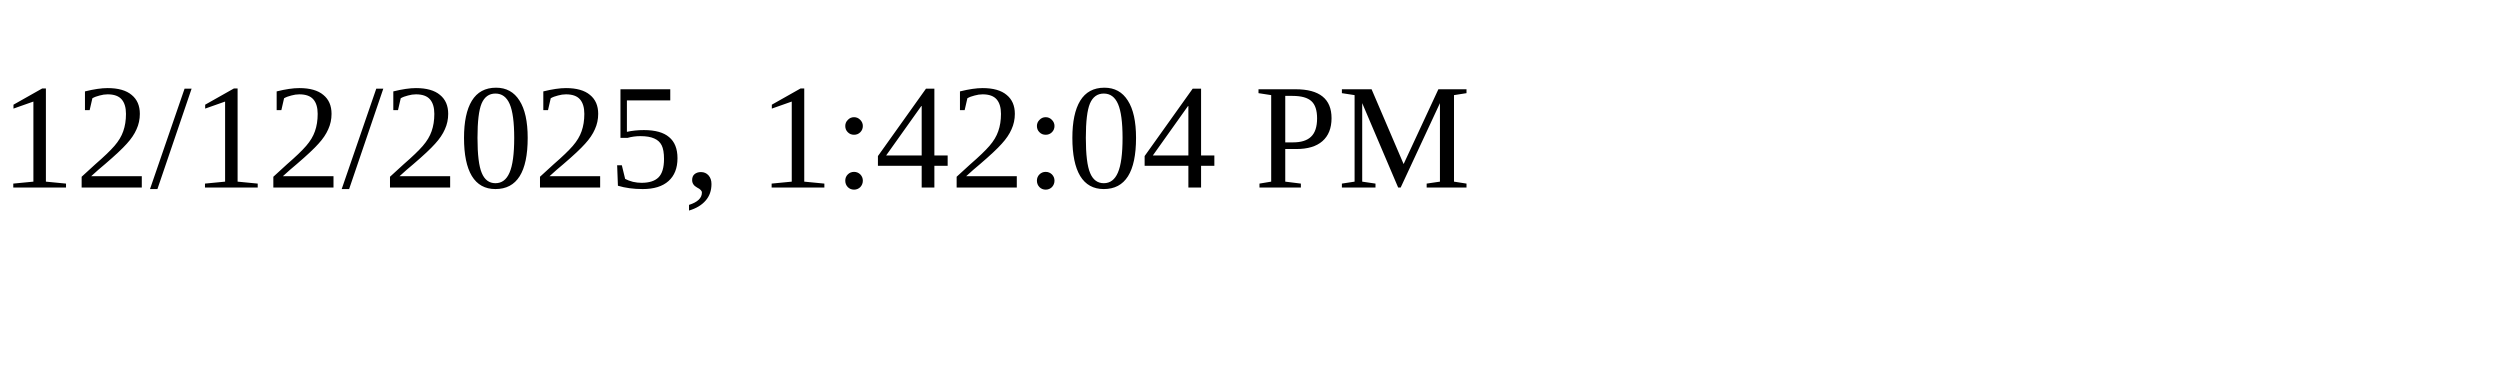
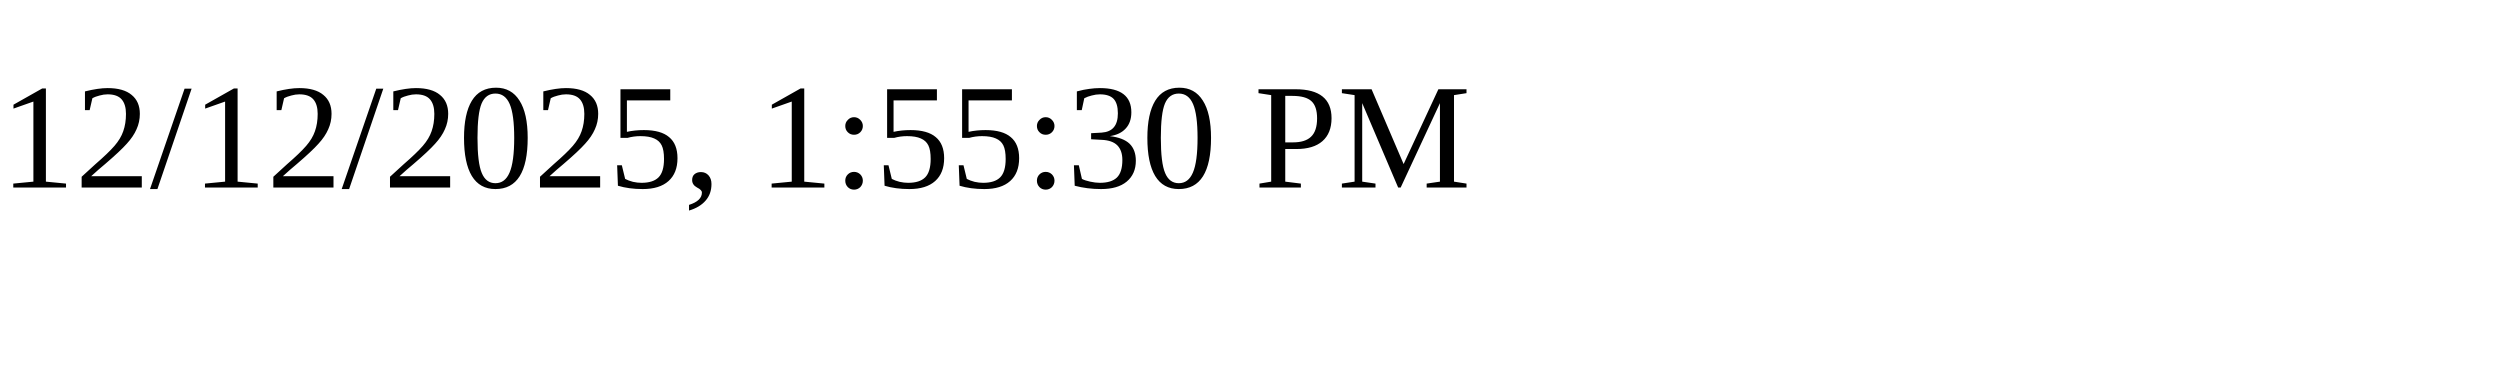
<svg xmlns="http://www.w3.org/2000/svg" height="30" width="200">
-   <text x="0" y="15">12/12/2025, 1:42:04 PM</text>
+   <text x="0" y="15">12/12/2025, 1:55:30 PM</text>
</svg>
